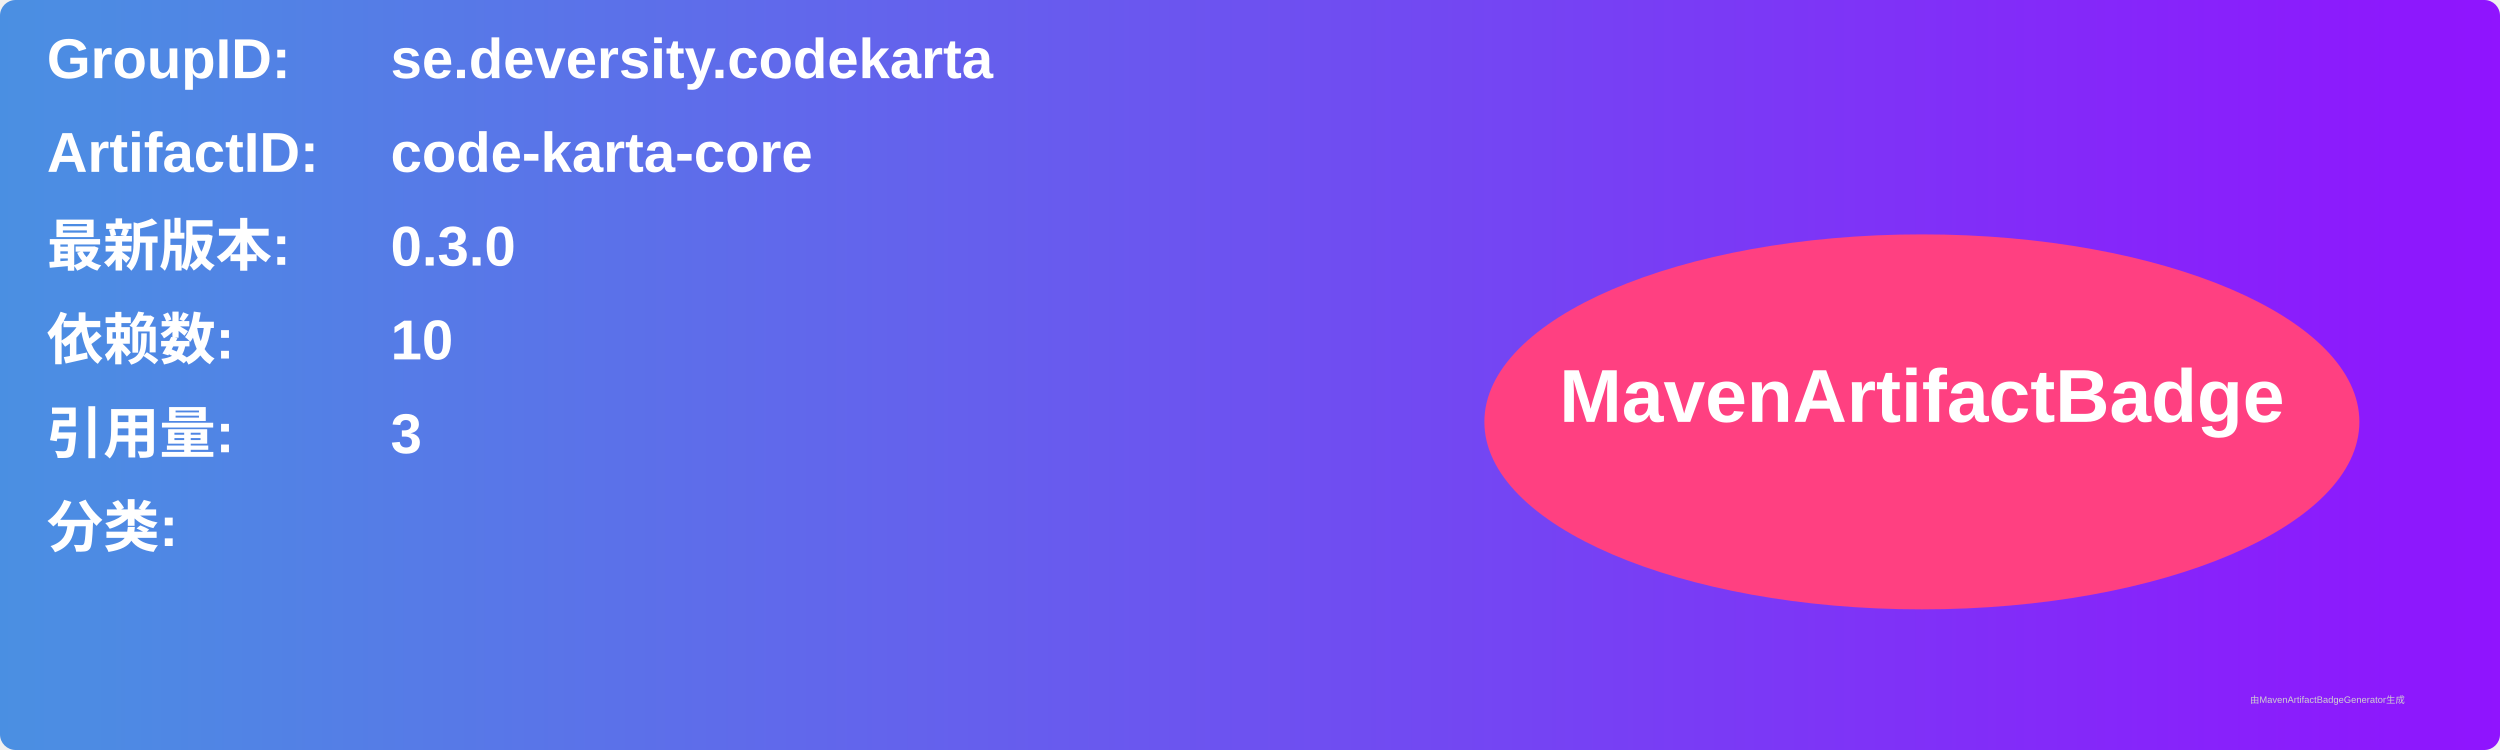
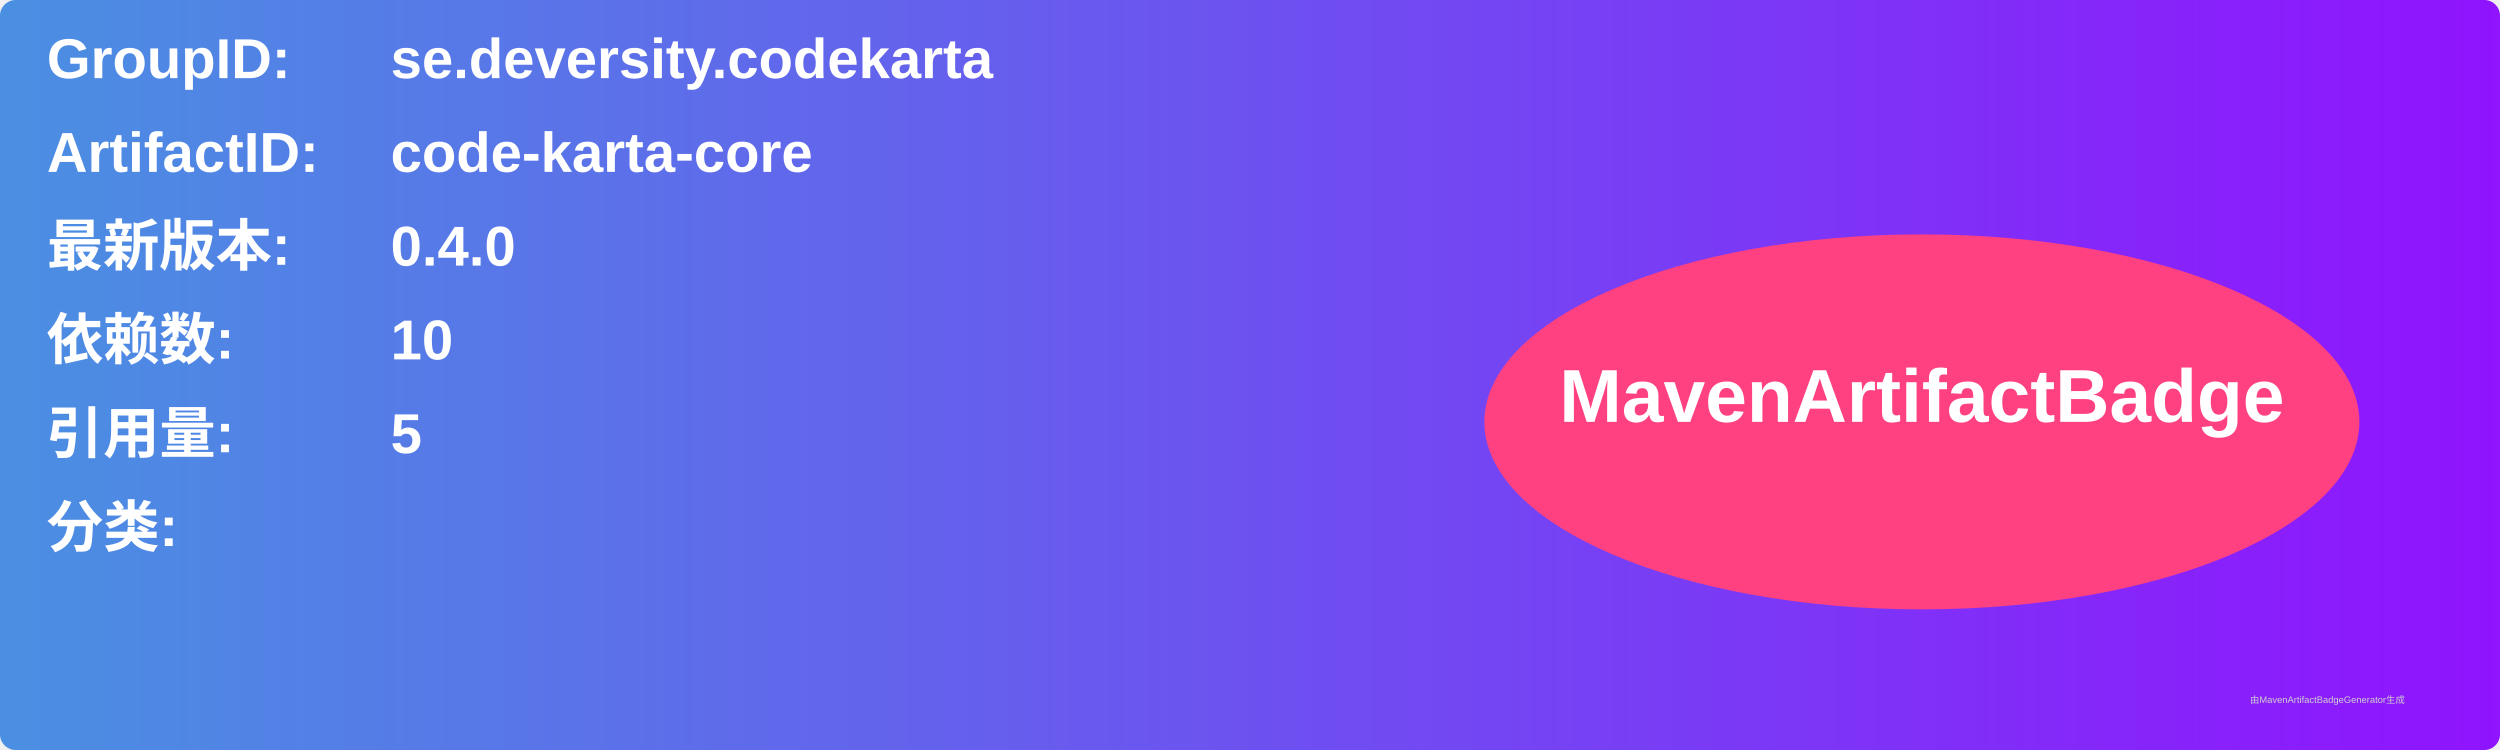
<svg xmlns="http://www.w3.org/2000/svg" width="800" height="240" viewBox="0 0 800 240">
  <linearGradient id="grad" x1="0%" y1="0%" x2="100%" y2="0%">
    <stop offset="0%" stop-color="#4a90e2" />
    <stop offset="100%" stop-color="#9013fe" />
  </linearGradient>
  <rect width="100%" height="100%" rx="5" ry="5" fill="url(#grad)" />
  <g transform="translate(15, 15)">
    <text x="0" y="10" font-family="Arial" font-size="18" fill="white" font-weight="bold" width="260">GroupID:</text>
    <text x="110" y="10" font-family="Arial" font-size="18" fill="white" font-weight="bold" width="460">se.deversity.codekarta</text>
    <text x="0" y="40" font-family="Arial" font-size="18" fill="white" font-weight="bold" width="260">ArtifactID:</text>
    <text x="110" y="40" font-family="Arial" font-size="18" fill="white" font-weight="bold" width="460">code-karta-core</text>
    <text x="0" y="70" font-family="Arial" font-size="18" fill="white" font-weight="bold">最新版本:</text>
    <text x="110" y="70" font-family="Arial" font-size="18" fill="white" font-weight="bold">
-       <tspan font-weight="bold">0.3.0</tspan>
+       <tspan font-weight="bold">0.4.0</tspan>
    </text>
    <text x="0" y="100" font-family="Arial" font-size="18" fill="white" font-weight="bold">依赖数: </text>
    <text x="110" y="100" font-family="Arial" font-size="18" fill="white">
      <tspan font-weight="bold">10</tspan>
    </text>
    <text x="0" y="130" font-family="Arial" font-size="18" fill="white" font-weight="bold">引用量: </text>
    <text x="110" y="130" font-family="Arial" font-size="18" fill="white">
-       <tspan font-weight="bold">3</tspan>
+       <tspan font-weight="bold">5</tspan>
    </text>
    <text x="0" y="160" font-family="Arial" font-size="18" fill="white" font-weight="bold">分类:</text>
    <text x="10" y="190" font-family="Arial" font-size="10" fill="white">
      <tspan font-weight="bold" />
    </text>
    <ellipse cx="600" cy="120" rx="140" ry="60" fill="#ff4081" />
    <text x="600" y="120" text-anchor="middle" font-family="Arial" font-size="24" fill="white" font-weight="bold">MavenArtifactBadge</text>
  </g>
  <text x="720" y="225" font-family="Arial" font-size="3" fill="#d0d0d0">由MavenArtifactBadgeGenerator生成</text>
</svg>
